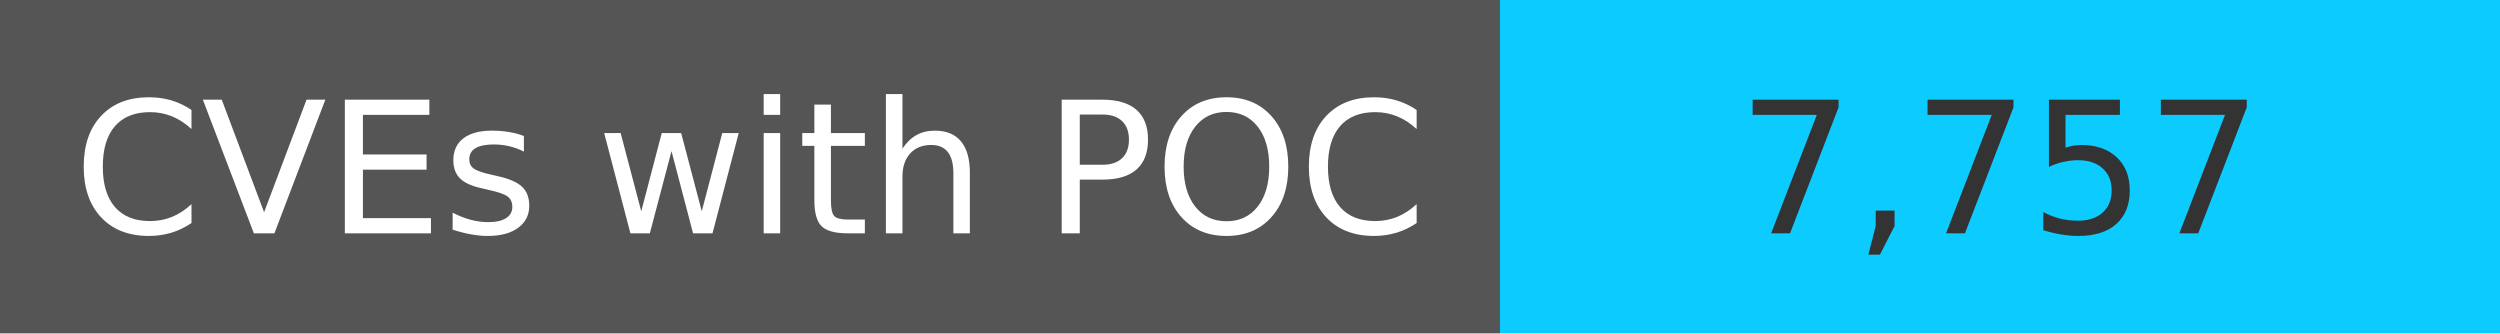
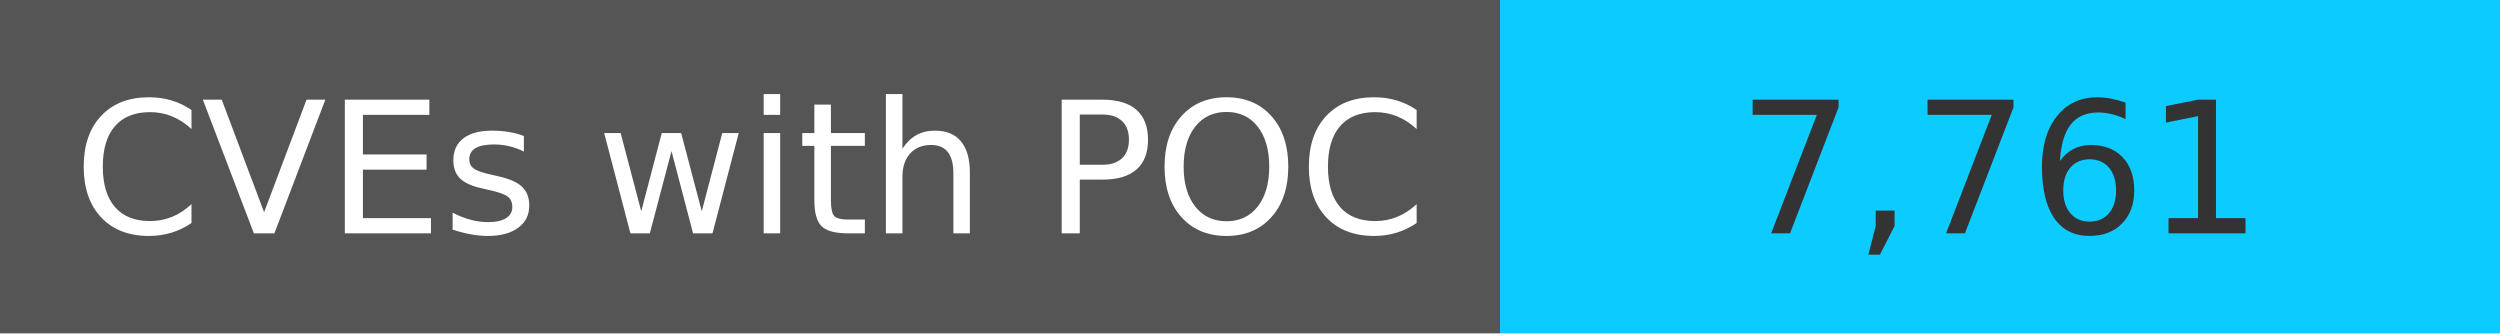
<svg xmlns="http://www.w3.org/2000/svg" width="150" height="20" role="img">
  <linearGradient id="s" x2="0" y2="100%">
    <stop offset="0" stop-color="#bbb" stop-opacity=".1" />
    <stop offset="1" stop-opacity=".1" />
  </linearGradient>
  <g>
    <rect width="90" height="20" fill="#555" />
    <rect x="90" width="267" height="20" fill="#0cccff" />
  </g>
  <g fill="#fff" text-anchor="middle" font-family="Verdana,Geneva,DejaVu Sans,sans-serif" text-rendering="geometricPrecision" font-size="110">
    <text x="450" y="140" transform="scale(.1)" fill="#fff">
            CVEs with POC
        </text>
    <text x="1200" y="140" transform="scale(.1)" fill="#333">
-             7,757
+             7,761
        </text>
  </g>
</svg>
